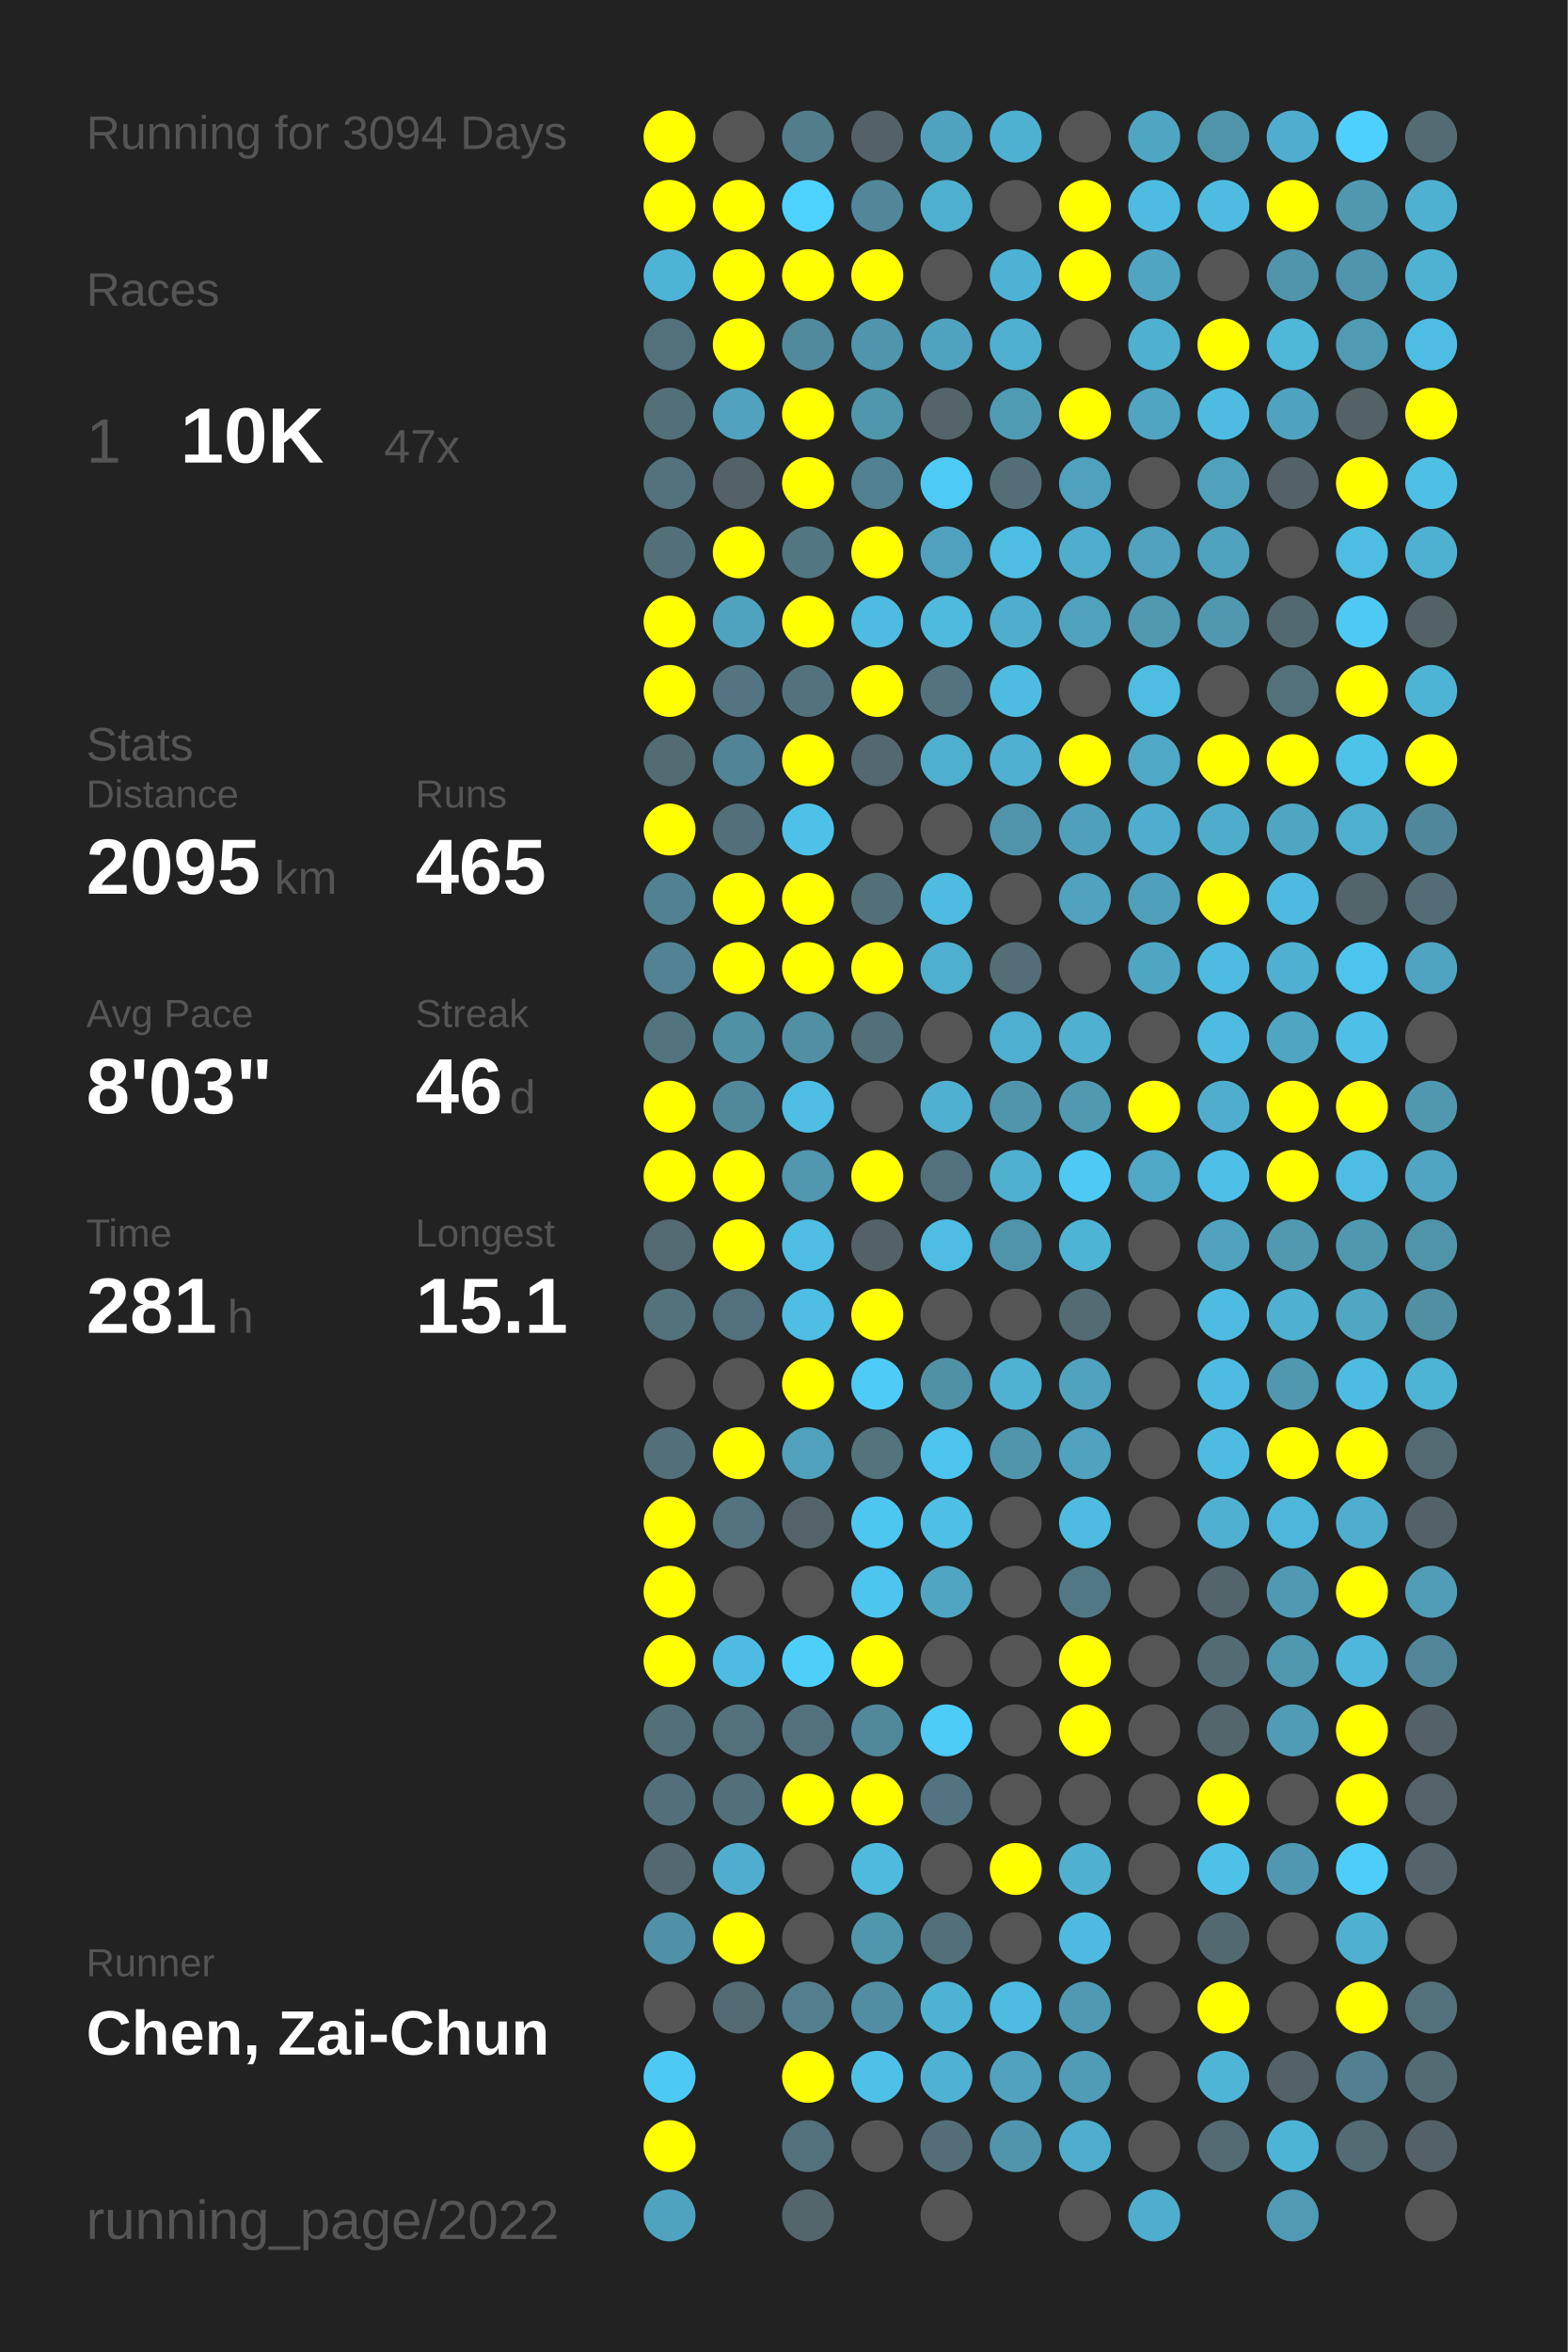
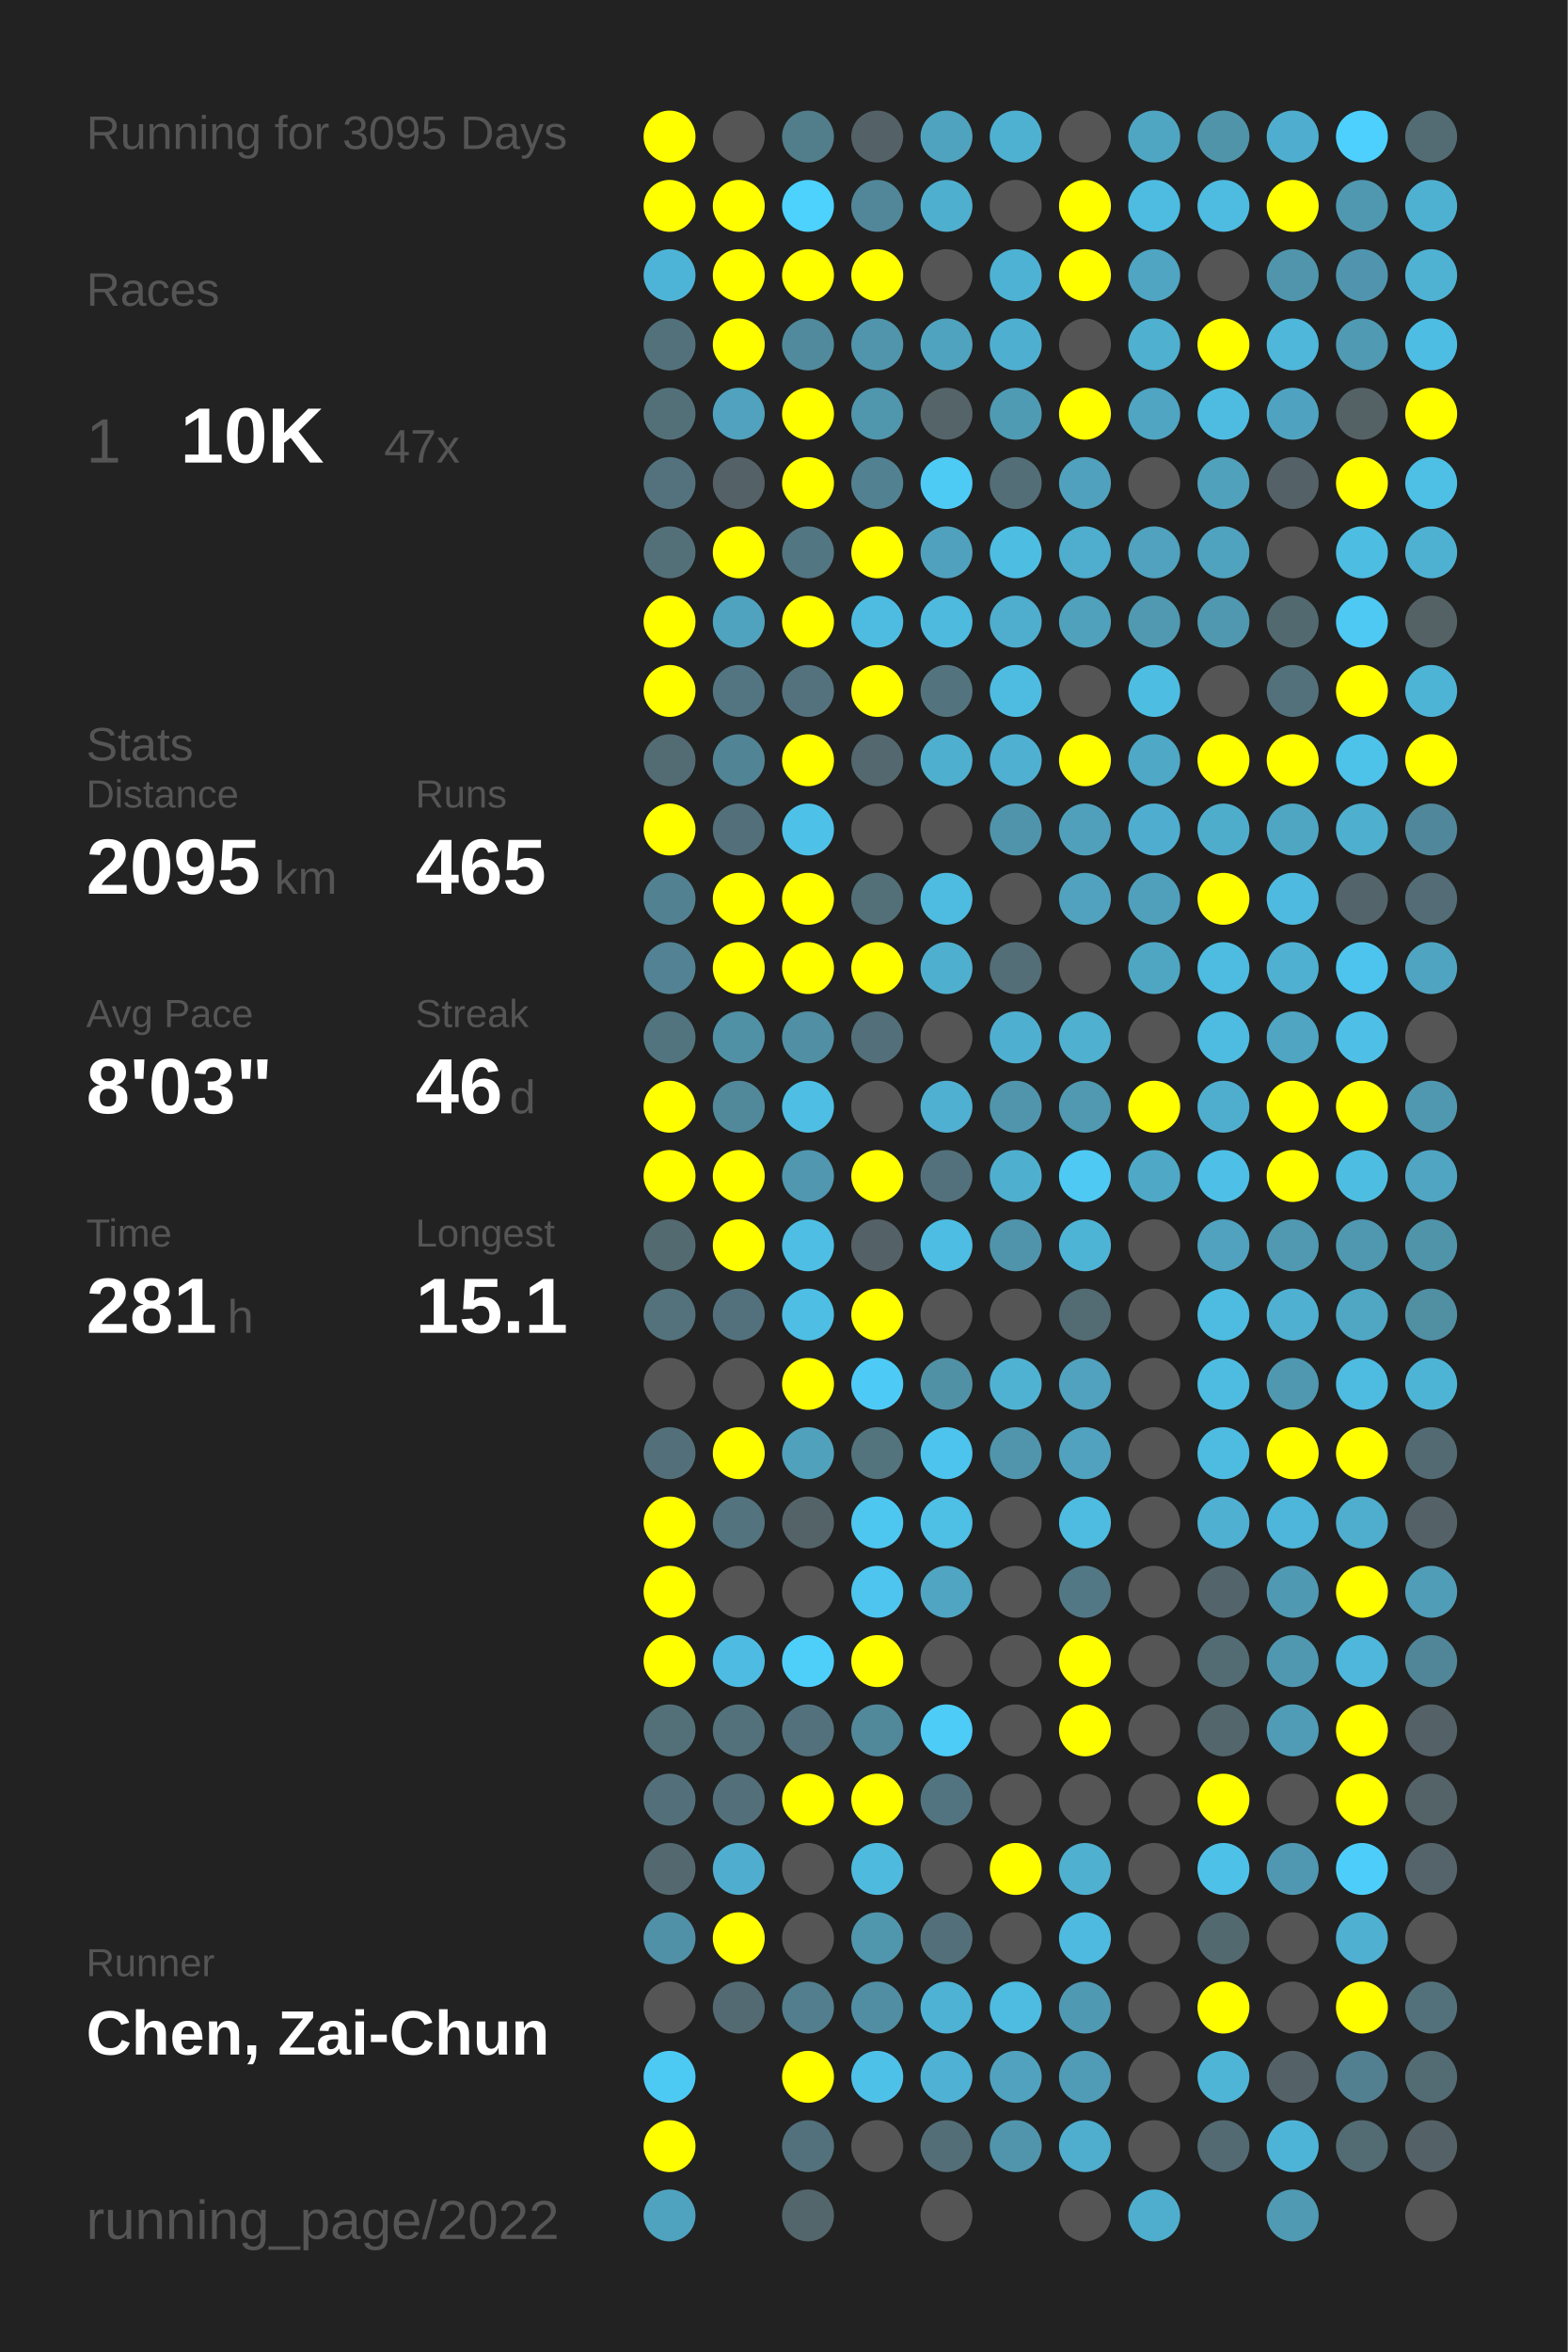
<svg xmlns="http://www.w3.org/2000/svg" baseProfile="full" height="300mm" version="1.1" viewBox="0,0,200,300" width="200mm">
  <defs />
  <rect fill="#222222" height="300" width="200" x="0" y="0" />
-   <text fill="#555555" style="font-size:6px; font-family:Arial;" x="11" y="19">Running for 3094 Days</text>
+   <text fill="#555555" style="font-size:6px; font-family:Arial;" x="11" y="19">Running for 3095 Days</text>
  <text fill="#555555" style="font-size:6px; font-family:Arial;" x="11" y="39">Races</text>
  <text fill="#555555" style="font-size:8px; font-family:Arial;" x="11" y="59">1</text>
  <text fill="#FFFFFF" style="font-size:10px; font-family:Arial; font-weight:bold;" x="23" y="59">10K</text>
  <text fill="#555555" style="font-size:6px; font-family:Arial;" x="49" y="59">47x</text>
  <text fill="#555555" style="font-size:6px; font-family:Arial;" x="11" y="97">Stats</text>
  <text fill="#555555" style="font-size:5px; font-family:Arial;" x="11" y="103">Distance</text>
  <text fill="#FFFFFF" style="font-size:10px; font-family:Arial; font-weight:bold;" x="11" y="114">2095</text>
  <text fill="#555555" style="font-size:6px; font-family:Arial;" x="35" y="114">km</text>
  <text fill="#555555" style="font-size:5px; font-family:Arial;" x="53" y="103">Runs</text>
  <text fill="#FFFFFF" style="font-size:10px; font-family:Arial; font-weight:bold;" x="53" y="114">465</text>
  <text fill="#555555" style="font-size:5px; font-family:Arial;" x="11" y="131">Avg Pace</text>
  <text fill="#FFFFFF" style="font-size:10px; font-family:Arial; font-weight:bold;" x="11" y="142">8'03"</text>
  <text fill="#555555" style="font-size:5px; font-family:Arial;" x="53" y="131">Streak</text>
  <text fill="#FFFFFF" style="font-size:10px; font-family:Arial; font-weight:bold;" x="53" y="142">46</text>
  <text fill="#555555" style="font-size:6px; font-family:Arial;" x="65" y="142">d</text>
  <text fill="#555555" style="font-size:5px; font-family:Arial;" x="11" y="159">Time</text>
  <text fill="#FFFFFF" style="font-size:10px; font-family:Arial; font-weight:bold;" x="11" y="170">281</text>
  <text fill="#555555" style="font-size:6px; font-family:Arial;" x="29" y="170">h</text>
  <text fill="#555555" style="font-size:5px; font-family:Arial;" x="53" y="159">Longest</text>
  <text fill="#FFFFFF" style="font-size:10px; font-family:Arial; font-weight:bold;" x="53" y="170">15.1</text>
  <text fill="#555555" style="font-size:5px; font-family:Arial;" x="11" y="252.065">Runner</text>
  <text fill="#FFFFFF" style="font-size:8px; font-family:Arial; font-weight:bold;" x="11" y="262.065">Chen, Zai-Chun</text>
  <text fill="#555555" style="font-size:7px; font-family:Arial;" x="11" y="285.581">running_page/2022</text>
  <circle cx="85.417" cy="17.419" fill="#FFFF00" r="3.312" />
  <circle cx="85.417" cy="26.258" fill="#FFFF00" r="3.312" />
  <circle cx="85.417" cy="35.097" fill="#4eb4d7" r="3.312" />
  <circle cx="85.417" cy="43.935" fill="#53717b" r="3.312" />
  <circle cx="85.417" cy="52.774" fill="#537079" r="3.312" />
  <circle cx="85.417" cy="61.613" fill="#53727d" r="3.312" />
  <circle cx="85.417" cy="70.452" fill="#537079" r="3.312" />
  <circle cx="85.417" cy="79.29" fill="#FFFF00" r="3.312" />
  <circle cx="85.417" cy="88.129" fill="#FFFF00" r="3.312" />
  <circle cx="85.417" cy="96.968" fill="#536b73" r="3.312" />
  <circle cx="85.417" cy="105.806" fill="#FFFF00" r="3.312" />
  <circle cx="85.417" cy="114.645" fill="#528192" r="3.312" />
  <circle cx="85.417" cy="123.484" fill="#528293" r="3.312" />
  <circle cx="85.417" cy="132.323" fill="#52747f" r="3.312" />
  <circle cx="85.417" cy="141.161" fill="#FFFF00" r="3.312" />
  <circle cx="85.417" cy="150" fill="#FFFF00" r="3.312" />
  <circle cx="85.417" cy="158.839" fill="#536a71" r="3.312" />
  <circle cx="85.417" cy="167.677" fill="#53727c" r="3.312" />
  <circle cx="85.417" cy="176.516" fill="#555555" r="3.312" />
  <circle cx="85.417" cy="185.355" fill="#53707a" r="3.312" />
  <circle cx="85.417" cy="194.194" fill="#FFFF00" r="3.312" />
  <circle cx="85.417" cy="203.032" fill="#FFFF00" r="3.312" />
  <circle cx="85.417" cy="211.871" fill="#FFFF00" r="3.312" />
  <circle cx="85.417" cy="220.71" fill="#537079" r="3.312" />
  <circle cx="85.417" cy="229.548" fill="#53707a" r="3.312" />
  <circle cx="85.417" cy="238.387" fill="#53686f" r="3.312" />
  <circle cx="85.417" cy="247.226" fill="#5191a7" r="3.312" />
  <circle cx="85.417" cy="256.065" fill="#555555" r="3.312" />
  <circle cx="85.417" cy="264.903" fill="#4dcaf4" r="3.312" />
  <circle cx="85.417" cy="273.742" fill="#FFFF00" r="3.312" />
  <circle cx="85.417" cy="282.581" fill="#4fa3bf" r="3.312" />
  <circle cx="94.25" cy="17.419" fill="#555555" r="3.312" />
  <circle cx="94.25" cy="26.258" fill="#FFFF00" r="3.312" />
  <circle cx="94.25" cy="35.097" fill="#FFFF00" r="3.312" />
  <circle cx="94.25" cy="43.935" fill="#FFFF00" r="3.312" />
  <circle cx="94.25" cy="52.774" fill="#50a2be" r="3.312" />
  <circle cx="94.25" cy="61.613" fill="#546166" r="3.312" />
  <circle cx="94.25" cy="70.452" fill="#FFFF00" r="3.312" />
  <circle cx="94.25" cy="79.29" fill="#4fa3bf" r="3.312" />
  <circle cx="94.25" cy="88.129" fill="#527581" r="3.312" />
  <circle cx="94.25" cy="96.968" fill="#518495" r="3.312" />
  <circle cx="94.25" cy="105.806" fill="#536f79" r="3.312" />
  <circle cx="94.25" cy="114.645" fill="#FFFF00" r="3.312" />
  <circle cx="94.25" cy="123.484" fill="#FFFF00" r="3.312" />
  <circle cx="94.25" cy="132.323" fill="#5191a6" r="3.312" />
  <circle cx="94.25" cy="141.161" fill="#51899b" r="3.312" />
  <circle cx="94.25" cy="150" fill="#FFFF00" r="3.312" />
  <circle cx="94.25" cy="158.839" fill="#FFFF00" r="3.312" />
  <circle cx="94.25" cy="167.677" fill="#53717c" r="3.312" />
  <circle cx="94.25" cy="176.516" fill="#555555" r="3.312" />
  <circle cx="94.25" cy="185.355" fill="#FFFF00" r="3.312" />
  <circle cx="94.25" cy="194.194" fill="#53737e" r="3.312" />
  <circle cx="94.25" cy="203.032" fill="#555555" r="3.312" />
  <circle cx="94.25" cy="211.871" fill="#4ebce2" r="3.312" />
  <circle cx="94.25" cy="220.71" fill="#53717b" r="3.312" />
  <circle cx="94.25" cy="229.548" fill="#53707a" r="3.312" />
  <circle cx="94.25" cy="238.387" fill="#4faecf" r="3.312" />
  <circle cx="94.25" cy="247.226" fill="#FFFF00" r="3.312" />
  <circle cx="94.25" cy="256.065" fill="#536a72" r="3.312" />
  <circle cx="103.083" cy="17.419" fill="#527d8b" r="3.312" />
  <circle cx="103.083" cy="26.258" fill="#4dd1fd" r="3.312" />
  <circle cx="103.083" cy="35.097" fill="#FFFF00" r="3.312" />
  <circle cx="103.083" cy="43.935" fill="#518a9d" r="3.312" />
  <circle cx="103.083" cy="52.774" fill="#FFFF00" r="3.312" />
  <circle cx="103.083" cy="61.613" fill="#FFFF00" r="3.312" />
  <circle cx="103.083" cy="70.452" fill="#527682" r="3.312" />
  <circle cx="103.083" cy="79.29" fill="#FFFF00" r="3.312" />
  <circle cx="103.083" cy="88.129" fill="#53727d" r="3.312" />
  <circle cx="103.083" cy="96.968" fill="#FFFF00" r="3.312" />
  <circle cx="103.083" cy="105.806" fill="#4ec1e8" r="3.312" />
  <circle cx="103.083" cy="114.645" fill="#FFFF00" r="3.312" />
  <circle cx="103.083" cy="123.484" fill="#FFFF00" r="3.312" />
  <circle cx="103.083" cy="132.323" fill="#518fa4" r="3.312" />
  <circle cx="103.083" cy="141.161" fill="#4ebee4" r="3.312" />
  <circle cx="103.083" cy="150" fill="#5097af" r="3.312" />
  <circle cx="103.083" cy="158.839" fill="#4ebee4" r="3.312" />
  <circle cx="103.083" cy="167.677" fill="#4ebee4" r="3.312" />
  <circle cx="103.083" cy="176.516" fill="#FFFF00" r="3.312" />
  <circle cx="103.083" cy="185.355" fill="#50a1bc" r="3.312" />
  <circle cx="103.083" cy="194.194" fill="#546368" r="3.312" />
  <circle cx="103.083" cy="203.032" fill="#555555" r="3.312" />
  <circle cx="103.083" cy="211.871" fill="#4dcffa" r="3.312" />
  <circle cx="103.083" cy="220.71" fill="#53717c" r="3.312" />
  <circle cx="103.083" cy="229.548" fill="#FFFF00" r="3.312" />
  <circle cx="103.083" cy="238.387" fill="#555555" r="3.312" />
  <circle cx="103.083" cy="247.226" fill="#555555" r="3.312" />
  <circle cx="103.083" cy="256.065" fill="#527e8d" r="3.312" />
  <circle cx="103.083" cy="264.903" fill="#FFFF00" r="3.312" />
  <circle cx="103.083" cy="273.742" fill="#53717c" r="3.312" />
  <circle cx="103.083" cy="282.581" fill="#53666c" r="3.312" />
  <circle cx="111.917" cy="17.419" fill="#546267" r="3.312" />
  <circle cx="111.917" cy="26.258" fill="#518799" r="3.312" />
  <circle cx="111.917" cy="35.097" fill="#FFFF00" r="3.312" />
  <circle cx="111.917" cy="43.935" fill="#5095ac" r="3.312" />
  <circle cx="111.917" cy="52.774" fill="#5096ad" r="3.312" />
  <circle cx="111.917" cy="61.613" fill="#528292" r="3.312" />
  <circle cx="111.917" cy="70.452" fill="#FFFF00" r="3.312" />
  <circle cx="111.917" cy="79.29" fill="#4ebce1" r="3.312" />
  <circle cx="111.917" cy="88.129" fill="#FFFF00" r="3.312" />
  <circle cx="111.917" cy="96.968" fill="#53686f" r="3.312" />
  <circle cx="111.917" cy="105.806" fill="#555555" r="3.312" />
  <circle cx="111.917" cy="114.645" fill="#536f78" r="3.312" />
  <circle cx="111.917" cy="123.484" fill="#FFFF00" r="3.312" />
  <circle cx="111.917" cy="132.323" fill="#536f79" r="3.312" />
  <circle cx="111.917" cy="141.161" fill="#555555" r="3.312" />
  <circle cx="111.917" cy="150" fill="#FFFF00" r="3.312" />
  <circle cx="111.917" cy="158.839" fill="#546267" r="3.312" />
  <circle cx="111.917" cy="167.677" fill="#FFFF00" r="3.312" />
  <circle cx="111.917" cy="176.516" fill="#4dcbf6" r="3.312" />
  <circle cx="111.917" cy="185.355" fill="#53737d" r="3.312" />
  <circle cx="111.917" cy="194.194" fill="#4dc7f0" r="3.312" />
  <circle cx="111.917" cy="203.032" fill="#4dc5ee" r="3.312" />
  <circle cx="111.917" cy="211.871" fill="#FFFF00" r="3.312" />
  <circle cx="111.917" cy="220.71" fill="#51899b" r="3.312" />
  <circle cx="111.917" cy="229.548" fill="#FFFF00" r="3.312" />
  <circle cx="111.917" cy="238.387" fill="#4ebade" r="3.312" />
  <circle cx="111.917" cy="247.226" fill="#5096ad" r="3.312" />
  <circle cx="111.917" cy="256.065" fill="#518ea3" r="3.312" />
  <circle cx="111.917" cy="264.903" fill="#4ec1e8" r="3.312" />
  <circle cx="111.917" cy="273.742" fill="#555555" r="3.312" />
  <circle cx="120.75" cy="17.419" fill="#4fa3bf" r="3.312" />
  <circle cx="120.75" cy="26.258" fill="#4fafcf" r="3.312" />
  <circle cx="120.75" cy="35.097" fill="#555555" r="3.312" />
  <circle cx="120.75" cy="43.935" fill="#50a3bf" r="3.312" />
  <circle cx="120.75" cy="52.774" fill="#546469" r="3.312" />
  <circle cx="120.75" cy="61.613" fill="#4dcbf5" r="3.312" />
  <circle cx="120.75" cy="70.452" fill="#50a1bd" r="3.312" />
  <circle cx="120.75" cy="79.29" fill="#4ebade" r="3.312" />
  <circle cx="120.75" cy="88.129" fill="#53747f" r="3.312" />
  <circle cx="120.75" cy="96.968" fill="#4fafcf" r="3.312" />
  <circle cx="120.75" cy="105.806" fill="#555555" r="3.312" />
  <circle cx="120.75" cy="114.645" fill="#4ebbe0" r="3.312" />
  <circle cx="120.75" cy="123.484" fill="#4fafcf" r="3.312" />
  <circle cx="120.75" cy="132.323" fill="#555555" r="3.312" />
  <circle cx="120.75" cy="141.161" fill="#4fb0d1" r="3.312" />
  <circle cx="120.75" cy="150" fill="#53717c" r="3.312" />
  <circle cx="120.75" cy="158.839" fill="#4ebde3" r="3.312" />
  <circle cx="120.75" cy="167.677" fill="#555555" r="3.312" />
  <circle cx="120.75" cy="176.516" fill="#5191a6" r="3.312" />
  <circle cx="120.75" cy="185.355" fill="#4dc4ed" r="3.312" />
  <circle cx="120.75" cy="194.194" fill="#4ebfe5" r="3.312" />
  <circle cx="120.75" cy="203.032" fill="#4fa5c2" r="3.312" />
  <circle cx="120.75" cy="211.871" fill="#555555" r="3.312" />
  <circle cx="120.75" cy="220.71" fill="#4dccf7" r="3.312" />
  <circle cx="120.75" cy="229.548" fill="#527480" r="3.312" />
  <circle cx="120.75" cy="238.387" fill="#555555" r="3.312" />
  <circle cx="120.75" cy="247.226" fill="#53707a" r="3.312" />
  <circle cx="120.75" cy="256.065" fill="#4eb2d4" r="3.312" />
  <circle cx="120.75" cy="264.903" fill="#4fb1d3" r="3.312" />
  <circle cx="120.75" cy="273.742" fill="#536e77" r="3.312" />
  <circle cx="120.75" cy="282.581" fill="#555555" r="3.312" />
  <circle cx="129.583" cy="17.419" fill="#4fb1d2" r="3.312" />
  <circle cx="129.583" cy="26.258" fill="#555555" r="3.312" />
  <circle cx="129.583" cy="35.097" fill="#4eb2d4" r="3.312" />
  <circle cx="129.583" cy="43.935" fill="#4fafd0" r="3.312" />
  <circle cx="129.583" cy="52.774" fill="#509bb4" r="3.312" />
  <circle cx="129.583" cy="61.613" fill="#536e77" r="3.312" />
  <circle cx="129.583" cy="70.452" fill="#4ebde2" r="3.312" />
  <circle cx="129.583" cy="79.29" fill="#4fadcd" r="3.312" />
  <circle cx="129.583" cy="88.129" fill="#4ebce1" r="3.312" />
  <circle cx="129.583" cy="96.968" fill="#4fb0d1" r="3.312" />
  <circle cx="129.583" cy="105.806" fill="#5094ab" r="3.312" />
  <circle cx="129.583" cy="114.645" fill="#555555" r="3.312" />
  <circle cx="129.583" cy="123.484" fill="#536e77" r="3.312" />
  <circle cx="129.583" cy="132.323" fill="#4fafd0" r="3.312" />
  <circle cx="129.583" cy="141.161" fill="#5095ac" r="3.312" />
  <circle cx="129.583" cy="150" fill="#4fafcf" r="3.312" />
  <circle cx="129.583" cy="158.839" fill="#5094ab" r="3.312" />
  <circle cx="129.583" cy="167.677" fill="#555555" r="3.312" />
  <circle cx="129.583" cy="176.516" fill="#4fb2d3" r="3.312" />
  <circle cx="129.583" cy="185.355" fill="#5095ac" r="3.312" />
  <circle cx="129.583" cy="194.194" fill="#555555" r="3.312" />
  <circle cx="129.583" cy="203.032" fill="#555555" r="3.312" />
  <circle cx="129.583" cy="211.871" fill="#555555" r="3.312" />
  <circle cx="129.583" cy="220.71" fill="#555555" r="3.312" />
  <circle cx="129.583" cy="229.548" fill="#555555" r="3.312" />
  <circle cx="129.583" cy="238.387" fill="#FFFF00" r="3.312" />
  <circle cx="129.583" cy="247.226" fill="#555555" r="3.312" />
  <circle cx="129.583" cy="256.065" fill="#4ebbe0" r="3.312" />
  <circle cx="129.583" cy="264.903" fill="#50a2be" r="3.312" />
  <circle cx="129.583" cy="273.742" fill="#5095ac" r="3.312" />
  <circle cx="138.417" cy="17.419" fill="#555555" r="3.312" />
  <circle cx="138.417" cy="26.258" fill="#FFFF00" r="3.312" />
  <circle cx="138.417" cy="35.097" fill="#FFFF00" r="3.312" />
  <circle cx="138.417" cy="43.935" fill="#555555" r="3.312" />
  <circle cx="138.417" cy="52.774" fill="#FFFF00" r="3.312" />
  <circle cx="138.417" cy="61.613" fill="#50a1bd" r="3.312" />
  <circle cx="138.417" cy="70.452" fill="#4fadcd" r="3.312" />
  <circle cx="138.417" cy="79.29" fill="#50a1bc" r="3.312" />
  <circle cx="138.417" cy="88.129" fill="#555555" r="3.312" />
  <circle cx="138.417" cy="96.968" fill="#FFFF00" r="3.312" />
  <circle cx="138.417" cy="105.806" fill="#50a0bb" r="3.312" />
  <circle cx="138.417" cy="114.645" fill="#50a2be" r="3.312" />
  <circle cx="138.417" cy="123.484" fill="#555555" r="3.312" />
  <circle cx="138.417" cy="132.323" fill="#4fb0d0" r="3.312" />
  <circle cx="138.417" cy="141.161" fill="#5099b1" r="3.312" />
  <circle cx="138.417" cy="150" fill="#4dc9f3" r="3.312" />
  <circle cx="138.417" cy="158.839" fill="#4eb4d6" r="3.312" />
  <circle cx="138.417" cy="167.677" fill="#536b73" r="3.312" />
  <circle cx="138.417" cy="176.516" fill="#50a2be" r="3.312" />
  <circle cx="138.417" cy="185.355" fill="#50a2be" r="3.312" />
  <circle cx="138.417" cy="194.194" fill="#4ebce1" r="3.312" />
  <circle cx="138.417" cy="203.032" fill="#527885" r="3.312" />
  <circle cx="138.417" cy="211.871" fill="#FFFF00" r="3.312" />
  <circle cx="138.417" cy="220.71" fill="#FFFF00" r="3.312" />
  <circle cx="138.417" cy="229.548" fill="#555555" r="3.312" />
  <circle cx="138.417" cy="238.387" fill="#4fb0d0" r="3.312" />
  <circle cx="138.417" cy="247.226" fill="#4ebadf" r="3.312" />
  <circle cx="138.417" cy="256.065" fill="#5099b2" r="3.312" />
  <circle cx="138.417" cy="264.903" fill="#509bb5" r="3.312" />
  <circle cx="138.417" cy="273.742" fill="#4fadcd" r="3.312" />
  <circle cx="138.417" cy="282.581" fill="#555555" r="3.312" />
  <circle cx="147.25" cy="17.419" fill="#4fa6c3" r="3.312" />
  <circle cx="147.25" cy="26.258" fill="#4ebce1" r="3.312" />
  <circle cx="147.25" cy="35.097" fill="#4fa5c2" r="3.312" />
  <circle cx="147.25" cy="43.935" fill="#4fb0d0" r="3.312" />
  <circle cx="147.25" cy="52.774" fill="#4fa5c2" r="3.312" />
  <circle cx="147.25" cy="61.613" fill="#555555" r="3.312" />
  <circle cx="147.25" cy="70.452" fill="#50a2be" r="3.312" />
  <circle cx="147.25" cy="79.29" fill="#5099b1" r="3.312" />
  <circle cx="147.25" cy="88.129" fill="#4ebde2" r="3.312" />
  <circle cx="147.25" cy="96.968" fill="#4fa8c6" r="3.312" />
  <circle cx="147.25" cy="105.806" fill="#4faecf" r="3.312" />
  <circle cx="147.25" cy="114.645" fill="#50a0bc" r="3.312" />
  <circle cx="147.25" cy="123.484" fill="#4fa6c3" r="3.312" />
  <circle cx="147.25" cy="132.323" fill="#555555" r="3.312" />
  <circle cx="147.25" cy="141.161" fill="#FFFF00" r="3.312" />
  <circle cx="147.25" cy="150" fill="#4fa8c6" r="3.312" />
  <circle cx="147.25" cy="158.839" fill="#555555" r="3.312" />
  <circle cx="147.25" cy="167.677" fill="#555555" r="3.312" />
  <circle cx="147.25" cy="176.516" fill="#555555" r="3.312" />
  <circle cx="147.25" cy="185.355" fill="#555555" r="3.312" />
  <circle cx="147.25" cy="194.194" fill="#555555" r="3.312" />
  <circle cx="147.25" cy="203.032" fill="#555555" r="3.312" />
  <circle cx="147.25" cy="211.871" fill="#555555" r="3.312" />
  <circle cx="147.25" cy="220.71" fill="#555555" r="3.312" />
  <circle cx="147.25" cy="229.548" fill="#555555" r="3.312" />
  <circle cx="147.25" cy="238.387" fill="#555555" r="3.312" />
  <circle cx="147.25" cy="247.226" fill="#555555" r="3.312" />
  <circle cx="147.25" cy="256.065" fill="#555555" r="3.312" />
  <circle cx="147.25" cy="264.903" fill="#555555" r="3.312" />
  <circle cx="147.25" cy="273.742" fill="#555555" r="3.312" />
  <circle cx="147.25" cy="282.581" fill="#4faece" r="3.312" />
  <circle cx="156.083" cy="17.419" fill="#5094aa" r="3.312" />
  <circle cx="156.083" cy="26.258" fill="#4ebbe0" r="3.312" />
  <circle cx="156.083" cy="35.097" fill="#555555" r="3.312" />
  <circle cx="156.083" cy="43.935" fill="#FFFF00" r="3.312" />
  <circle cx="156.083" cy="52.774" fill="#4ebce1" r="3.312" />
  <circle cx="156.083" cy="61.613" fill="#50a1bc" r="3.312" />
  <circle cx="156.083" cy="70.452" fill="#4fa3bf" r="3.312" />
  <circle cx="156.083" cy="79.29" fill="#5098b0" r="3.312" />
  <circle cx="156.083" cy="88.129" fill="#555555" r="3.312" />
  <circle cx="156.083" cy="96.968" fill="#FFFF00" r="3.312" />
  <circle cx="156.083" cy="105.806" fill="#4fadcc" r="3.312" />
  <circle cx="156.083" cy="114.645" fill="#FFFF00" r="3.312" />
  <circle cx="156.083" cy="123.484" fill="#4ebbe0" r="3.312" />
  <circle cx="156.083" cy="132.323" fill="#4ebbe0" r="3.312" />
  <circle cx="156.083" cy="141.161" fill="#4faece" r="3.312" />
  <circle cx="156.083" cy="150" fill="#4ebfe6" r="3.312" />
  <circle cx="156.083" cy="158.839" fill="#50a2bf" r="3.312" />
  <circle cx="156.083" cy="167.677" fill="#4ebbe0" r="3.312" />
  <circle cx="156.083" cy="176.516" fill="#4ebce1" r="3.312" />
  <circle cx="156.083" cy="185.355" fill="#4ebce1" r="3.312" />
  <circle cx="156.083" cy="194.194" fill="#4fb0d2" r="3.312" />
  <circle cx="156.083" cy="203.032" fill="#53656b" r="3.312" />
  <circle cx="156.083" cy="211.871" fill="#536c74" r="3.312" />
  <circle cx="156.083" cy="220.71" fill="#53666c" r="3.312" />
  <circle cx="156.083" cy="229.548" fill="#FFFF00" r="3.312" />
  <circle cx="156.083" cy="238.387" fill="#4ec1e9" r="3.312" />
  <circle cx="156.083" cy="247.226" fill="#536970" r="3.312" />
  <circle cx="156.083" cy="256.065" fill="#FFFF00" r="3.312" />
  <circle cx="156.083" cy="264.903" fill="#4eb5d7" r="3.312" />
  <circle cx="156.083" cy="273.742" fill="#536a72" r="3.312" />
  <circle cx="164.917" cy="17.419" fill="#4faecf" r="3.312" />
  <circle cx="164.917" cy="26.258" fill="#FFFF00" r="3.312" />
  <circle cx="164.917" cy="35.097" fill="#5095ac" r="3.312" />
  <circle cx="164.917" cy="43.935" fill="#4eb7da" r="3.312" />
  <circle cx="164.917" cy="52.774" fill="#4fa3c0" r="3.312" />
  <circle cx="164.917" cy="61.613" fill="#546166" r="3.312" />
  <circle cx="164.917" cy="70.452" fill="#555555" r="3.312" />
  <circle cx="164.917" cy="79.29" fill="#536970" r="3.312" />
  <circle cx="164.917" cy="88.129" fill="#53717b" r="3.312" />
  <circle cx="164.917" cy="96.968" fill="#FFFF00" r="3.312" />
  <circle cx="164.917" cy="105.806" fill="#4fa6c3" r="3.312" />
  <circle cx="164.917" cy="114.645" fill="#4ebadf" r="3.312" />
  <circle cx="164.917" cy="123.484" fill="#4fb0d1" r="3.312" />
  <circle cx="164.917" cy="132.323" fill="#4fa5c2" r="3.312" />
  <circle cx="164.917" cy="141.161" fill="#FFFF00" r="3.312" />
  <circle cx="164.917" cy="150" fill="#FFFF00" r="3.312" />
  <circle cx="164.917" cy="158.839" fill="#5099b1" r="3.312" />
  <circle cx="164.917" cy="167.677" fill="#4fb0d1" r="3.312" />
  <circle cx="164.917" cy="176.516" fill="#5098b0" r="3.312" />
  <circle cx="164.917" cy="185.355" fill="#FFFF00" r="3.312" />
  <circle cx="164.917" cy="194.194" fill="#4eb6da" r="3.312" />
  <circle cx="164.917" cy="203.032" fill="#5099b2" r="3.312" />
  <circle cx="164.917" cy="211.871" fill="#5098b0" r="3.312" />
  <circle cx="164.917" cy="220.71" fill="#509cb6" r="3.312" />
  <circle cx="164.917" cy="229.548" fill="#555555" r="3.312" />
  <circle cx="164.917" cy="238.387" fill="#5098b1" r="3.312" />
  <circle cx="164.917" cy="247.226" fill="#555555" r="3.312" />
  <circle cx="164.917" cy="256.065" fill="#555555" r="3.312" />
  <circle cx="164.917" cy="264.903" fill="#546267" r="3.312" />
  <circle cx="164.917" cy="273.742" fill="#4eb4d7" r="3.312" />
  <circle cx="164.917" cy="282.581" fill="#509ab3" r="3.312" />
  <circle cx="173.75" cy="17.419" fill="#4dd0fd" r="3.312" />
  <circle cx="173.75" cy="26.258" fill="#5098b0" r="3.312" />
  <circle cx="173.75" cy="35.097" fill="#5095ad" r="3.312" />
  <circle cx="173.75" cy="43.935" fill="#509ab3" r="3.312" />
  <circle cx="173.75" cy="52.774" fill="#546266" r="3.312" />
  <circle cx="173.75" cy="61.613" fill="#FFFF00" r="3.312" />
  <circle cx="173.75" cy="70.452" fill="#4ebde2" r="3.312" />
  <circle cx="173.75" cy="79.29" fill="#4dc9f3" r="3.312" />
  <circle cx="173.75" cy="88.129" fill="#FFFF00" r="3.312" />
  <circle cx="173.75" cy="96.968" fill="#4dc3ea" r="3.312" />
  <circle cx="173.75" cy="105.806" fill="#4fafcf" r="3.312" />
  <circle cx="173.75" cy="114.645" fill="#53646a" r="3.312" />
  <circle cx="173.75" cy="123.484" fill="#4dc4ed" r="3.312" />
  <circle cx="173.75" cy="132.323" fill="#4ec0e7" r="3.312" />
  <circle cx="173.75" cy="141.161" fill="#FFFF00" r="3.312" />
  <circle cx="173.75" cy="150" fill="#4ebde2" r="3.312" />
  <circle cx="173.75" cy="158.839" fill="#5098b0" r="3.312" />
  <circle cx="173.75" cy="167.677" fill="#4fa7c4" r="3.312" />
  <circle cx="173.75" cy="176.516" fill="#4ebbe0" r="3.312" />
  <circle cx="173.75" cy="185.355" fill="#FFFF00" r="3.312" />
  <circle cx="173.75" cy="194.194" fill="#4faece" r="3.312" />
  <circle cx="173.75" cy="203.032" fill="#FFFF00" r="3.312" />
  <circle cx="173.75" cy="211.871" fill="#4eb7db" r="3.312" />
  <circle cx="173.75" cy="220.71" fill="#FFFF00" r="3.312" />
  <circle cx="173.75" cy="229.548" fill="#FFFF00" r="3.312" />
  <circle cx="173.75" cy="238.387" fill="#4dcefa" r="3.312" />
  <circle cx="173.75" cy="247.226" fill="#4fb0d1" r="3.312" />
  <circle cx="173.75" cy="256.065" fill="#FFFF00" r="3.312" />
  <circle cx="173.75" cy="264.903" fill="#528090" r="3.312" />
  <circle cx="173.75" cy="273.742" fill="#536b73" r="3.312" />
  <circle cx="182.583" cy="17.419" fill="#536c74" r="3.312" />
  <circle cx="182.583" cy="26.258" fill="#4fb1d2" r="3.312" />
  <circle cx="182.583" cy="35.097" fill="#4fb2d3" r="3.312" />
  <circle cx="182.583" cy="43.935" fill="#4ebde3" r="3.312" />
  <circle cx="182.583" cy="52.774" fill="#FFFF00" r="3.312" />
  <circle cx="182.583" cy="61.613" fill="#4ebfe5" r="3.312" />
  <circle cx="182.583" cy="70.452" fill="#4fb1d2" r="3.312" />
  <circle cx="182.583" cy="79.29" fill="#546266" r="3.312" />
  <circle cx="182.583" cy="88.129" fill="#4eb4d6" r="3.312" />
  <circle cx="182.583" cy="96.968" fill="#FFFF00" r="3.312" />
  <circle cx="182.583" cy="105.806" fill="#51879a" r="3.312" />
  <circle cx="182.583" cy="114.645" fill="#536c75" r="3.312" />
  <circle cx="182.583" cy="123.484" fill="#4fa4c1" r="3.312" />
  <circle cx="182.583" cy="132.323" fill="#555555" r="3.312" />
  <circle cx="182.583" cy="141.161" fill="#5098b0" r="3.312" />
  <circle cx="182.583" cy="150" fill="#4fa5c2" r="3.312" />
  <circle cx="182.583" cy="158.839" fill="#5094aa" r="3.312" />
  <circle cx="182.583" cy="167.677" fill="#518fa3" r="3.312" />
  <circle cx="182.583" cy="176.516" fill="#4eb4d6" r="3.312" />
  <circle cx="182.583" cy="185.355" fill="#536a72" r="3.312" />
  <circle cx="182.583" cy="194.194" fill="#546267" r="3.312" />
  <circle cx="182.583" cy="203.032" fill="#509db7" r="3.312" />
  <circle cx="182.583" cy="211.871" fill="#518698" r="3.312" />
  <circle cx="182.583" cy="220.71" fill="#546166" r="3.312" />
  <circle cx="182.583" cy="229.548" fill="#546368" r="3.312" />
  <circle cx="182.583" cy="238.387" fill="#54646a" r="3.312" />
  <circle cx="182.583" cy="247.226" fill="#555555" r="3.312" />
  <circle cx="182.583" cy="256.065" fill="#53717b" r="3.312" />
  <circle cx="182.583" cy="264.903" fill="#536b73" r="3.312" />
  <circle cx="182.583" cy="273.742" fill="#546166" r="3.312" />
  <circle cx="182.583" cy="282.581" fill="#555555" r="3.312" />
</svg>
